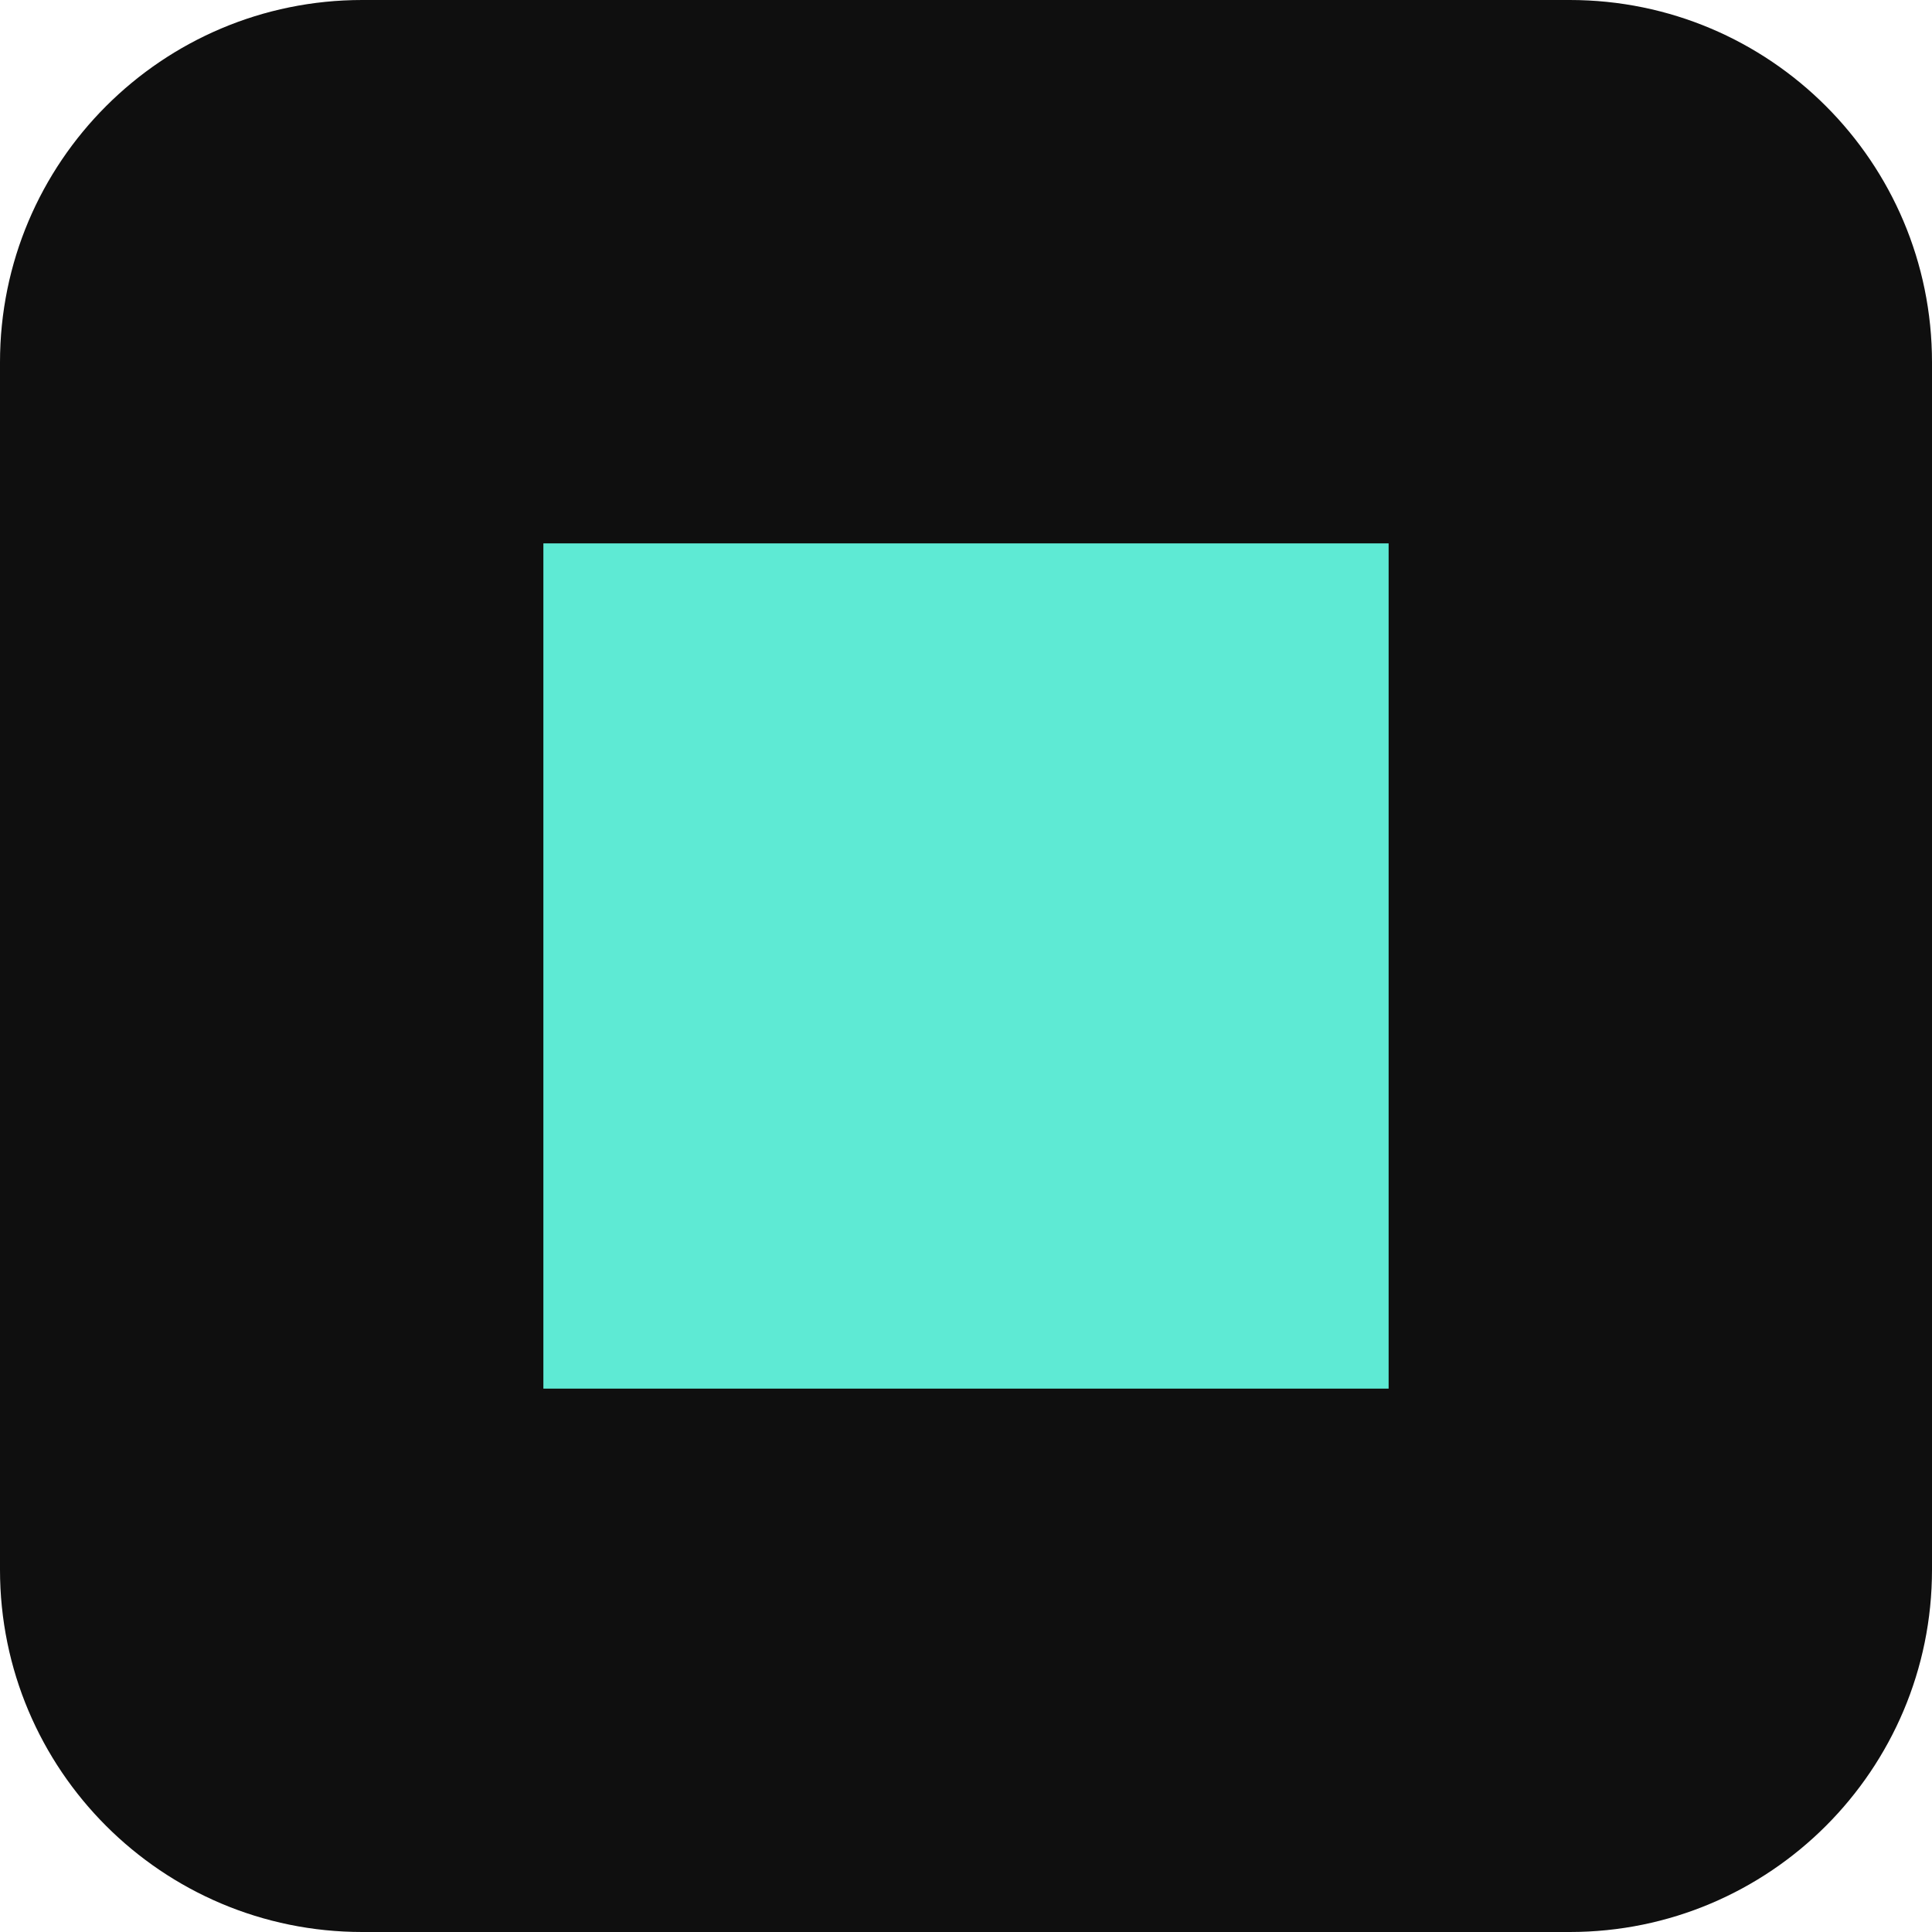
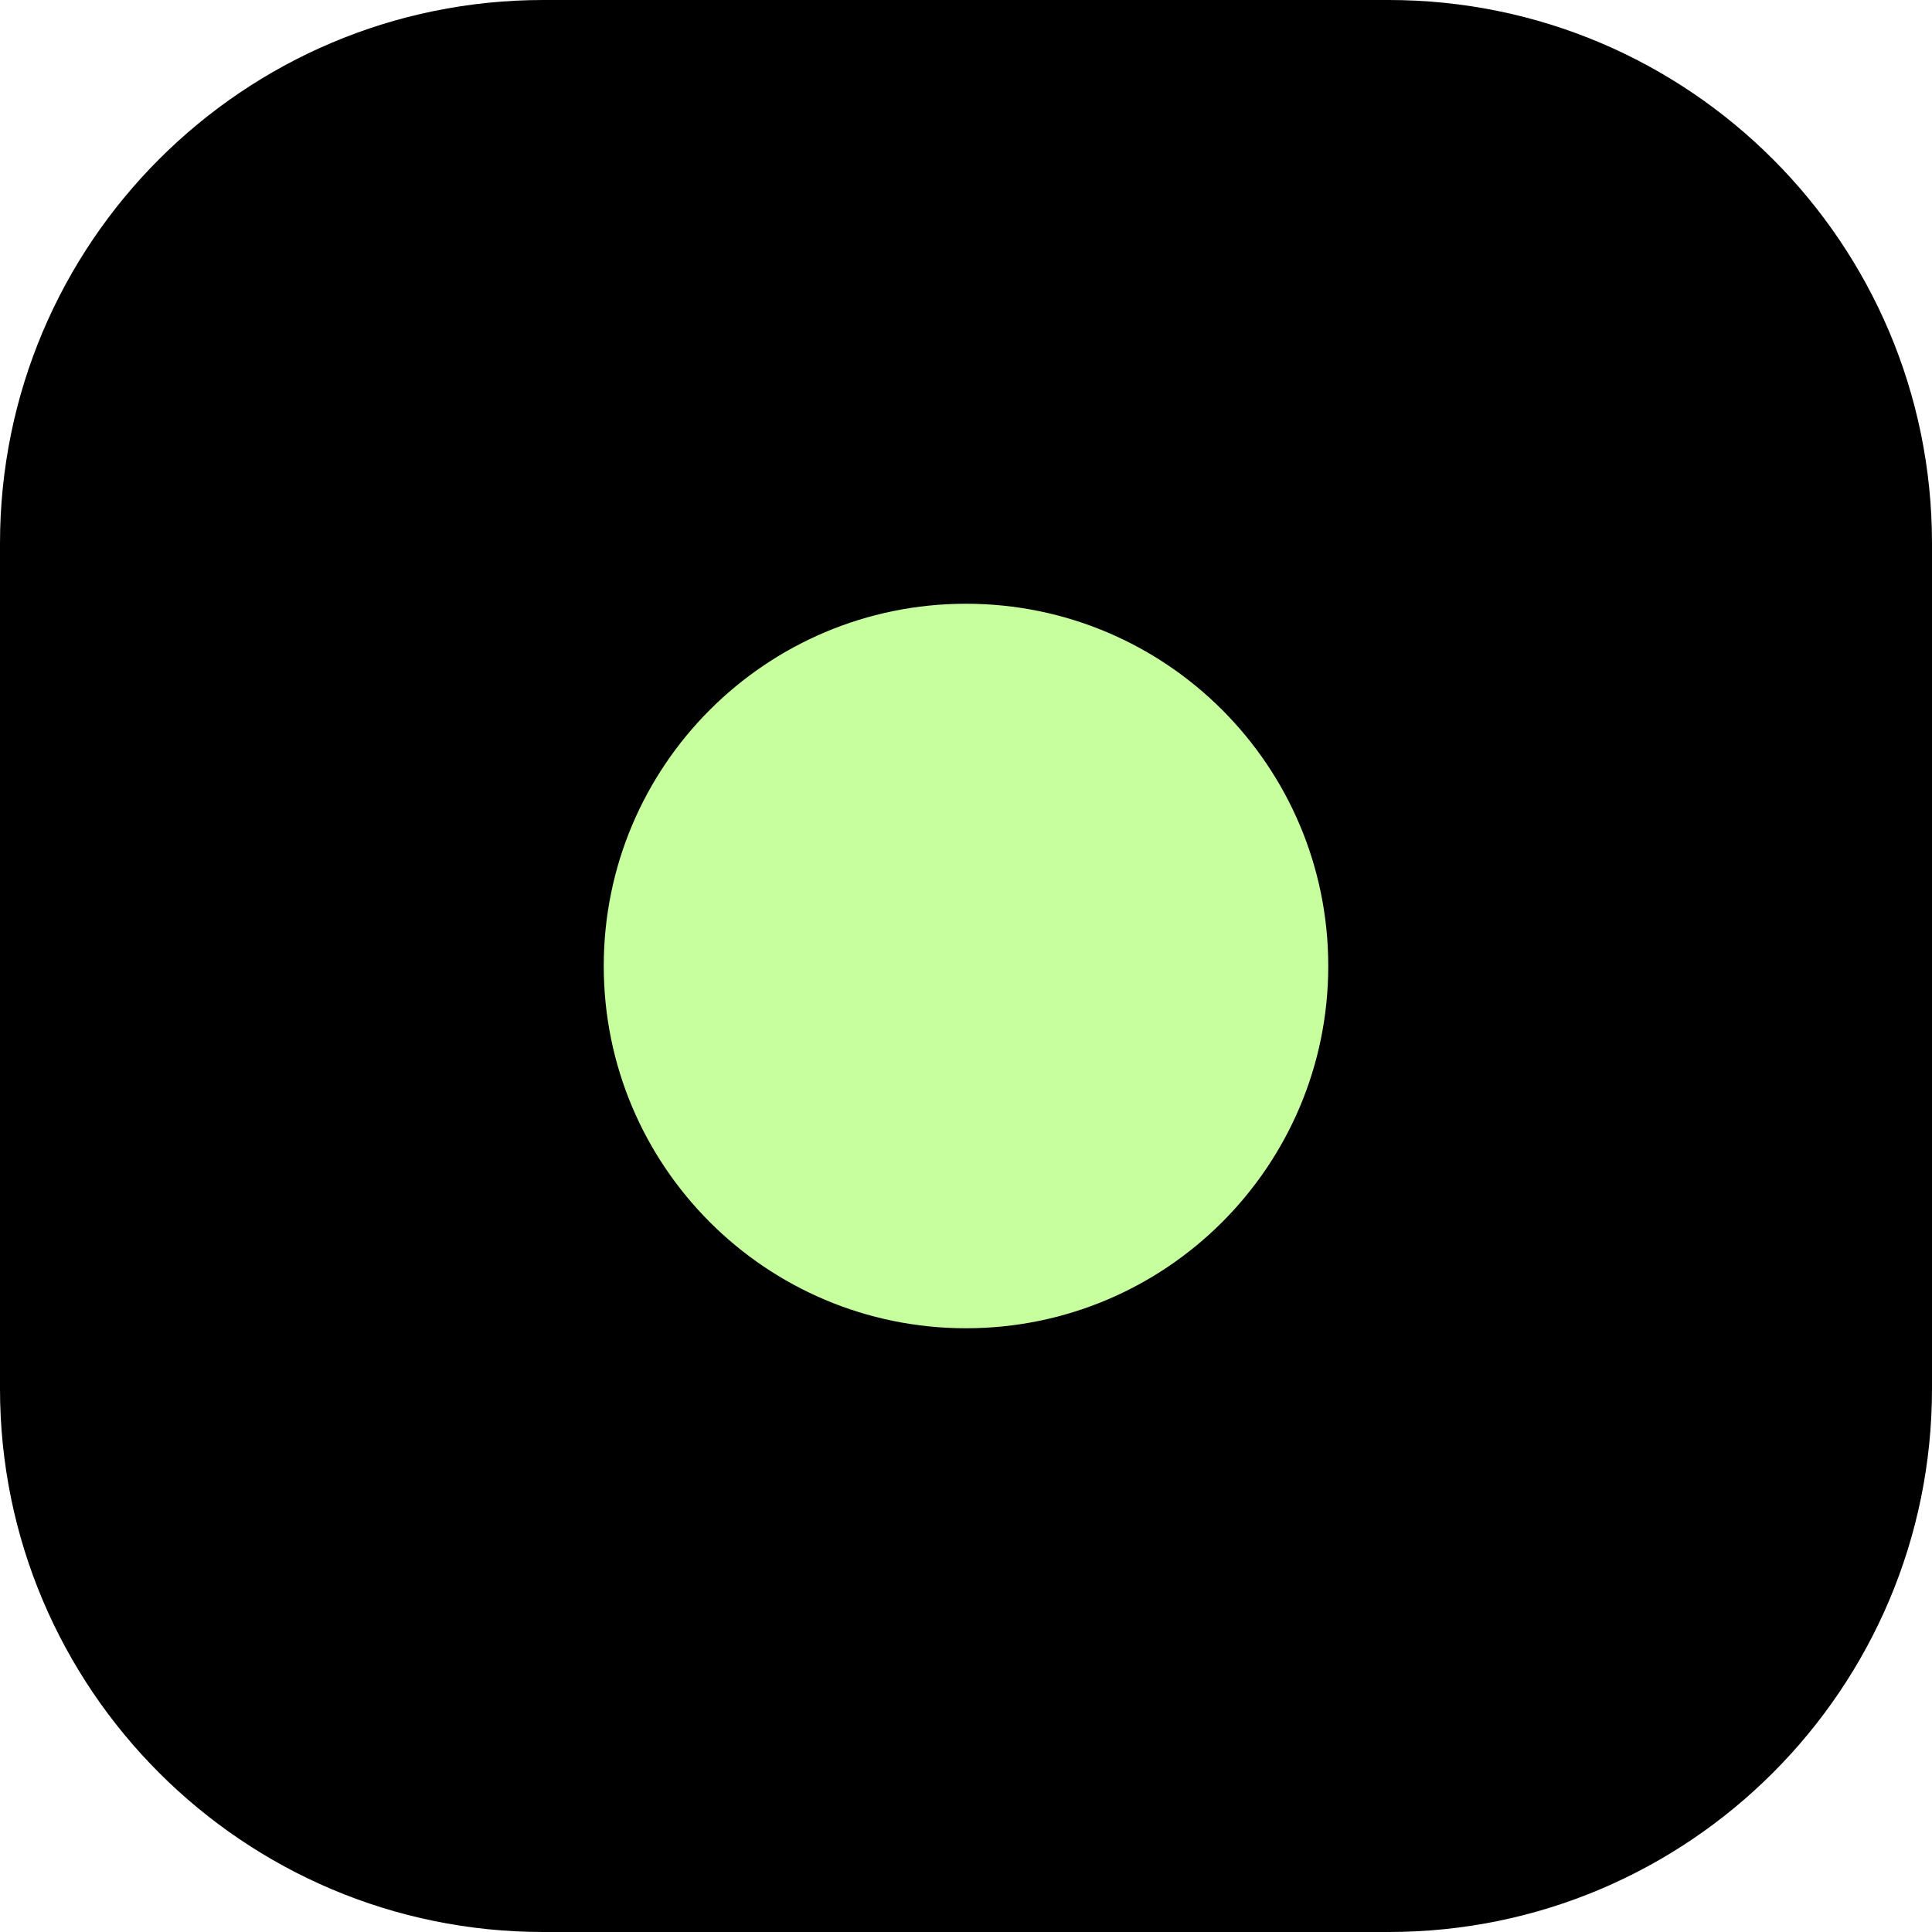
<svg xmlns="http://www.w3.org/2000/svg" viewBox="0 0 32 32" role="img">
-   <rect width="32" height="32" rx="6" fill="#0f0f0f" />
-   <rect x="9" y="9" width="14" height="14" fill="#5eead4" />
+   <rect width="32" height="32" rx="9" fill="#000" />
+   <circle cx="16" cy="16" r="6" fill="#c7ff9f" />
</svg>
